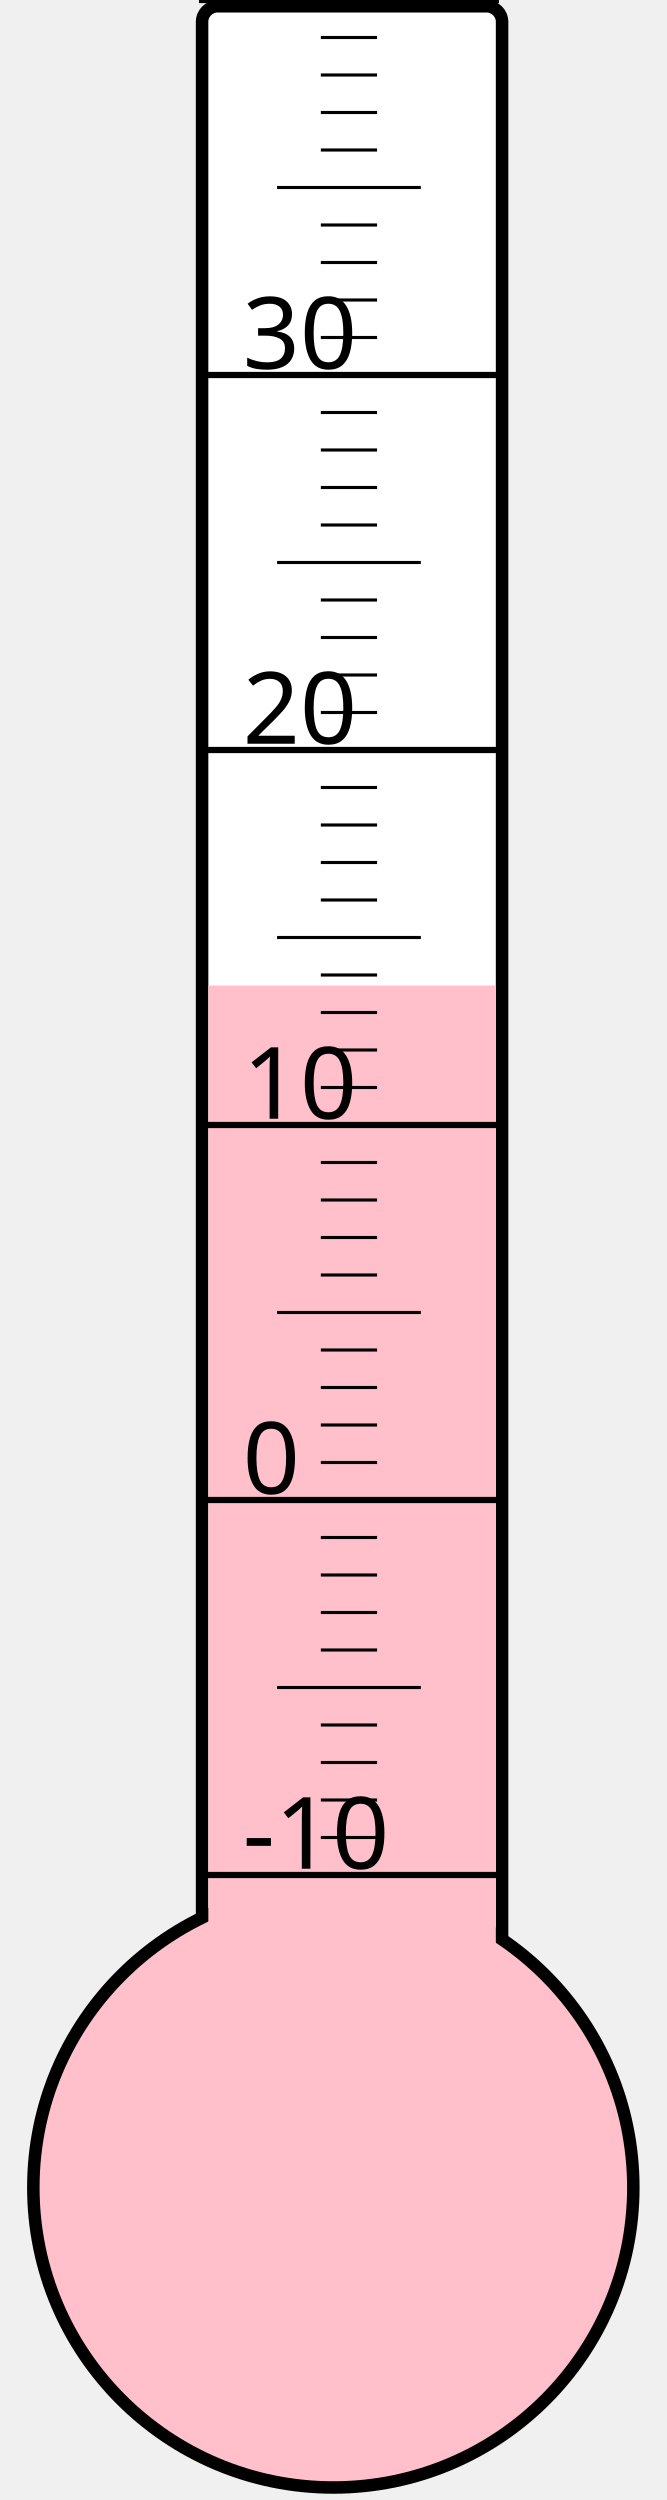
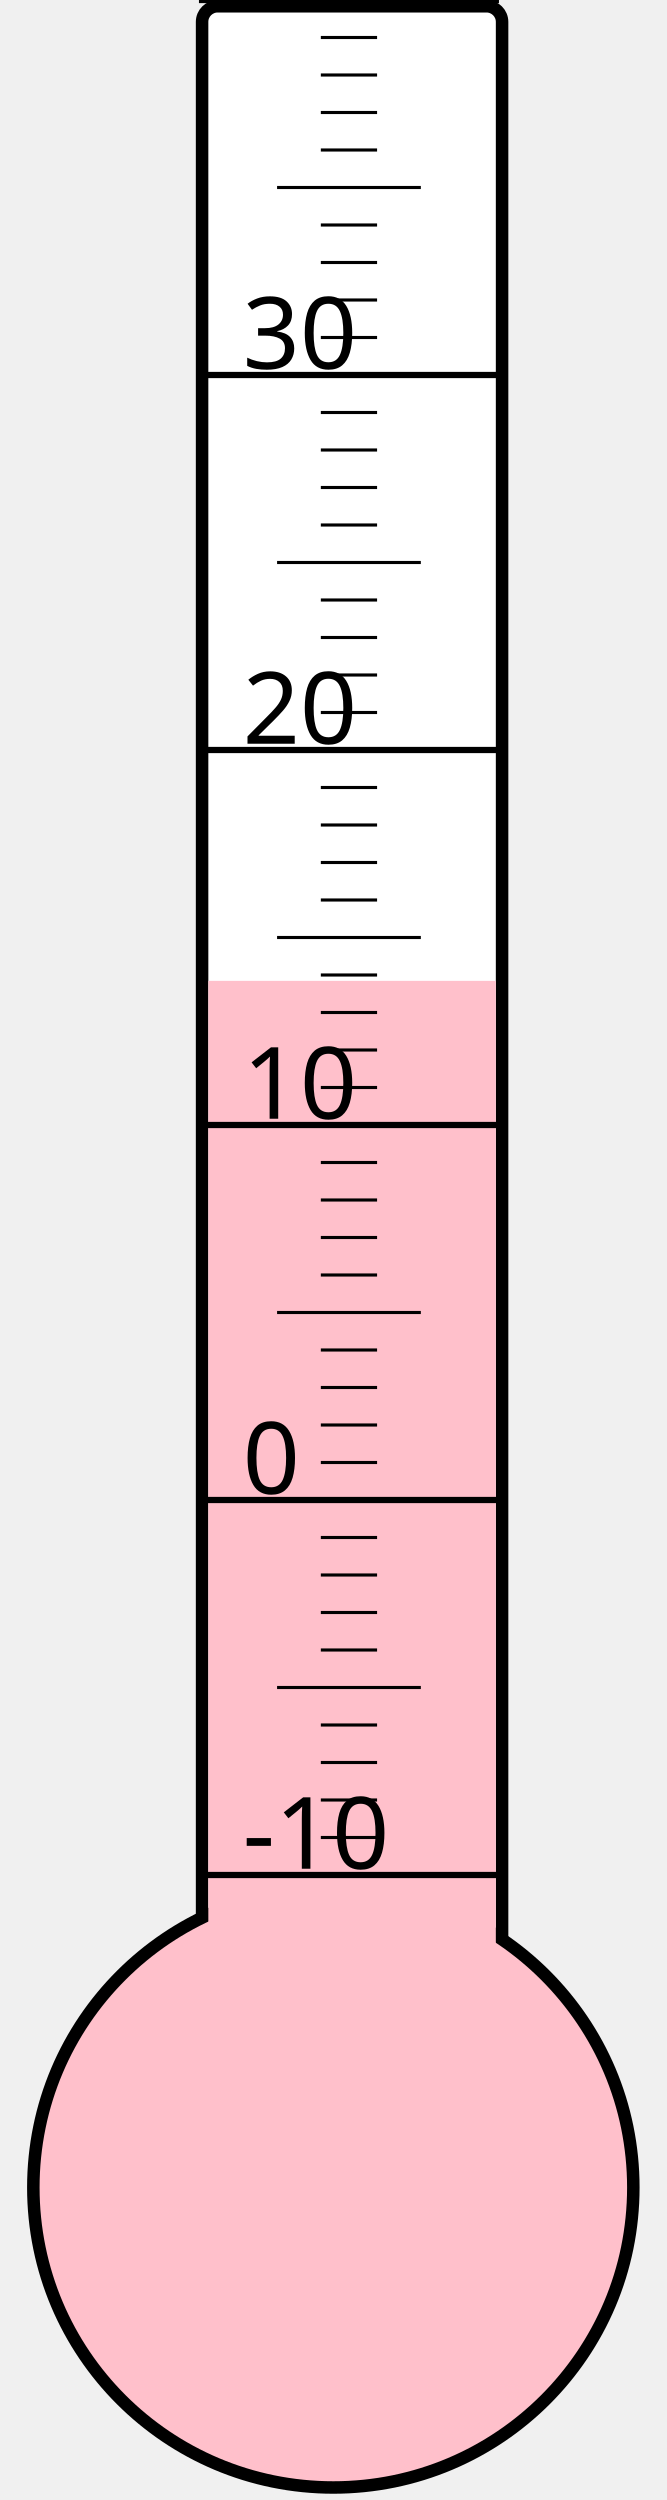
<svg xmlns="http://www.w3.org/2000/svg" width="40px" height="150px" viewBox="0 0 200 800">
  <rect width="200" height="800" x="0" y="0" style="fill: #ffffeb; fill-opacity: 0;" />
  <rect width="96" height="680" x="58" y="2" rx="5" ry="5" style="fill: white; fill-opacity: 1; stroke: black; stroke-width: 4;" />
  <circle cx="100" cy="700" r="96" style="fill: pink; stroke: black; stroke-width: 4;" />
-   <rect width="92" height="384.625" x="60" y="315.375" style="fill: pink; fill-opacity: 1; stroke-width: 0;" />
+   <rect width="92" height="386.125" x="60" y="313.875" style="fill: pink; fill-opacity: 1; stroke-width: 0;" />
  <text x="71" y="598" style="font-family: sans-serif; font-size: 24pt;">-10</text>
  <text x="71" y="478" style="font-family: sans-serif; font-size: 24pt;">0</text>
  <text x="71" y="358" style="font-family: sans-serif; font-size: 24pt;">10</text>
  <text x="71" y="238" style="font-family: sans-serif; font-size: 24pt;">20</text>
  <text x="71" y="118" style="font-family: sans-serif; font-size: 24pt;">30</text>
  <g style="stroke: black;">
    <line x1="57" y1="600" x2="153" y2="600" style="stroke-width: 2;" />
    <line x1="96" y1="588" x2="114" y2="588" style="stroke-width: 1;" />
    <line x1="96" y1="576" x2="114" y2="576" style="stroke-width: 1;" />
    <line x1="96" y1="564" x2="114" y2="564" style="stroke-width: 1;" />
    <line x1="96" y1="552" x2="114" y2="552" style="stroke-width: 1;" />
    <line x1="82" y1="540" x2="128" y2="540" style="stroke-width: 1;" />
    <line x1="96" y1="528" x2="114" y2="528" style="stroke-width: 1;" />
    <line x1="96" y1="516" x2="114" y2="516" style="stroke-width: 1;" />
    <line x1="96" y1="504" x2="114" y2="504" style="stroke-width: 1;" />
    <line x1="96" y1="492" x2="114" y2="492" style="stroke-width: 1;" />
    <line x1="57" y1="480" x2="153" y2="480" style="stroke-width: 2;" />
    <line x1="96" y1="468" x2="114" y2="468" style="stroke-width: 1;" />
    <line x1="96" y1="456" x2="114" y2="456" style="stroke-width: 1;" />
    <line x1="96" y1="444" x2="114" y2="444" style="stroke-width: 1;" />
    <line x1="96" y1="432" x2="114" y2="432" style="stroke-width: 1;" />
    <line x1="82" y1="420" x2="128" y2="420" style="stroke-width: 1;" />
    <line x1="96" y1="408" x2="114" y2="408" style="stroke-width: 1;" />
    <line x1="96" y1="396" x2="114" y2="396" style="stroke-width: 1;" />
    <line x1="96" y1="384" x2="114" y2="384" style="stroke-width: 1;" />
    <line x1="96" y1="372" x2="114" y2="372" style="stroke-width: 1;" />
    <line x1="57" y1="360" x2="153" y2="360" style="stroke-width: 2;" />
    <line x1="96" y1="348" x2="114" y2="348" style="stroke-width: 1;" />
    <line x1="96" y1="336" x2="114" y2="336" style="stroke-width: 1;" />
    <line x1="96" y1="324" x2="114" y2="324" style="stroke-width: 1;" />
    <line x1="96" y1="312" x2="114" y2="312" style="stroke-width: 1;" />
    <line x1="82" y1="300" x2="128" y2="300" style="stroke-width: 1;" />
    <line x1="96" y1="288" x2="114" y2="288" style="stroke-width: 1;" />
    <line x1="96" y1="276" x2="114" y2="276" style="stroke-width: 1;" />
    <line x1="96" y1="264" x2="114" y2="264" style="stroke-width: 1;" />
    <line x1="96" y1="252" x2="114" y2="252" style="stroke-width: 1;" />
    <line x1="57" y1="240" x2="153" y2="240" style="stroke-width: 2;" />
    <line x1="96" y1="228" x2="114" y2="228" style="stroke-width: 1;" />
    <line x1="96" y1="216" x2="114" y2="216" style="stroke-width: 1;" />
    <line x1="96" y1="204" x2="114" y2="204" style="stroke-width: 1;" />
    <line x1="96" y1="192" x2="114" y2="192" style="stroke-width: 1;" />
    <line x1="82" y1="180" x2="128" y2="180" style="stroke-width: 1;" />
    <line x1="96" y1="168" x2="114" y2="168" style="stroke-width: 1;" />
    <line x1="96" y1="156" x2="114" y2="156" style="stroke-width: 1;" />
    <line x1="96" y1="144" x2="114" y2="144" style="stroke-width: 1;" />
    <line x1="96" y1="132" x2="114" y2="132" style="stroke-width: 1;" />
    <line x1="57" y1="120" x2="153" y2="120" style="stroke-width: 2;" />
    <line x1="96" y1="108" x2="114" y2="108" style="stroke-width: 1;" />
    <line x1="96" y1="96" x2="114" y2="96" style="stroke-width: 1;" />
    <line x1="96" y1="84" x2="114" y2="84" style="stroke-width: 1;" />
    <line x1="96" y1="72" x2="114" y2="72" style="stroke-width: 1;" />
    <line x1="82" y1="60" x2="128" y2="60" style="stroke-width: 1;" />
    <line x1="96" y1="48" x2="114" y2="48" style="stroke-width: 1;" />
    <line x1="96" y1="36" x2="114" y2="36" style="stroke-width: 1;" />
    <line x1="96" y1="24" x2="114" y2="24" style="stroke-width: 1;" />
    <line x1="96" y1="12" x2="114" y2="12" style="stroke-width: 1;" />
    <line x1="57" y1="0" x2="153" y2="0" style="stroke-width: 2;" />
  </g>
</svg>
